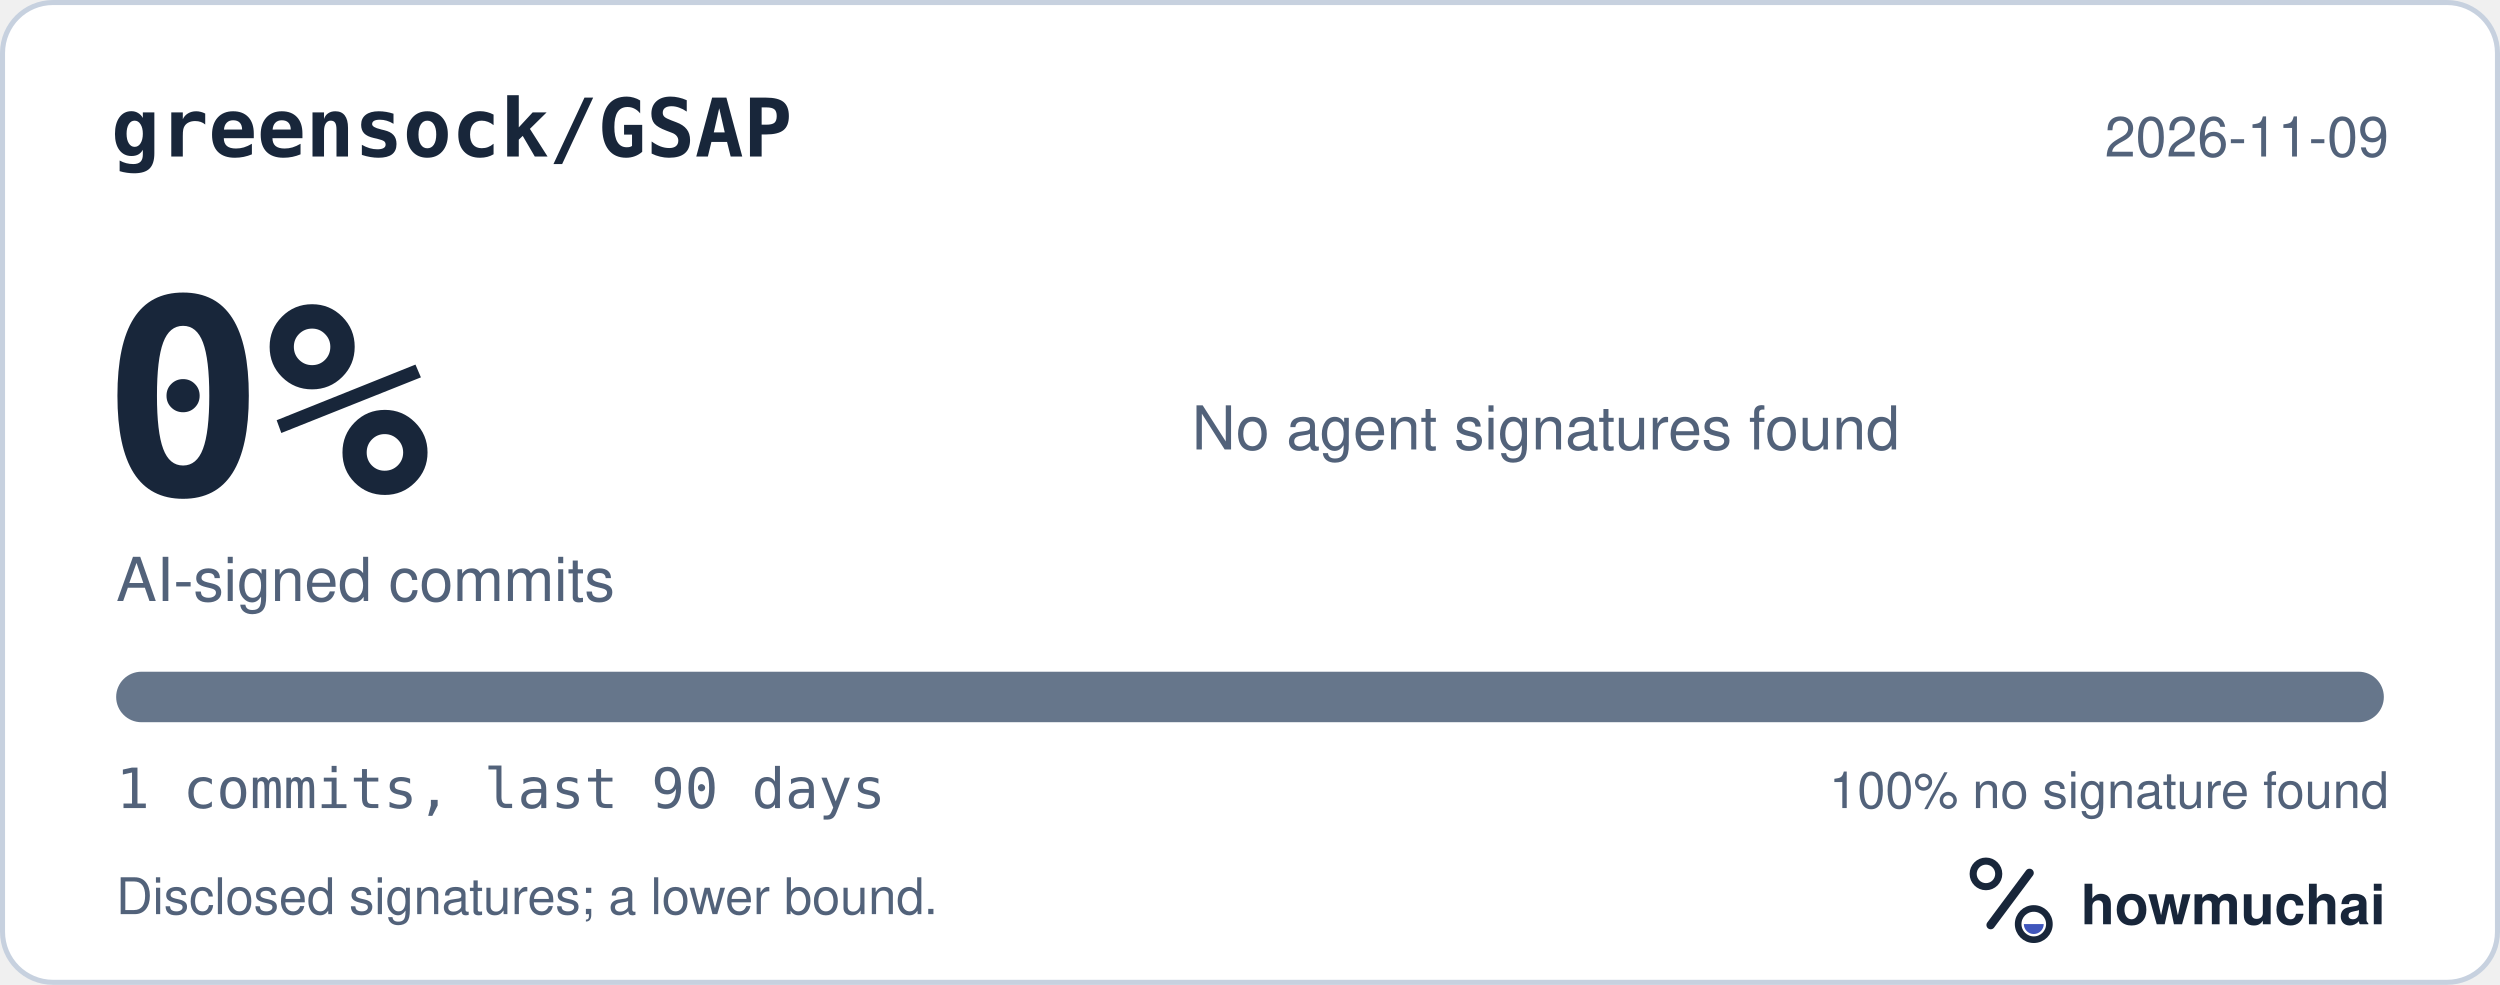
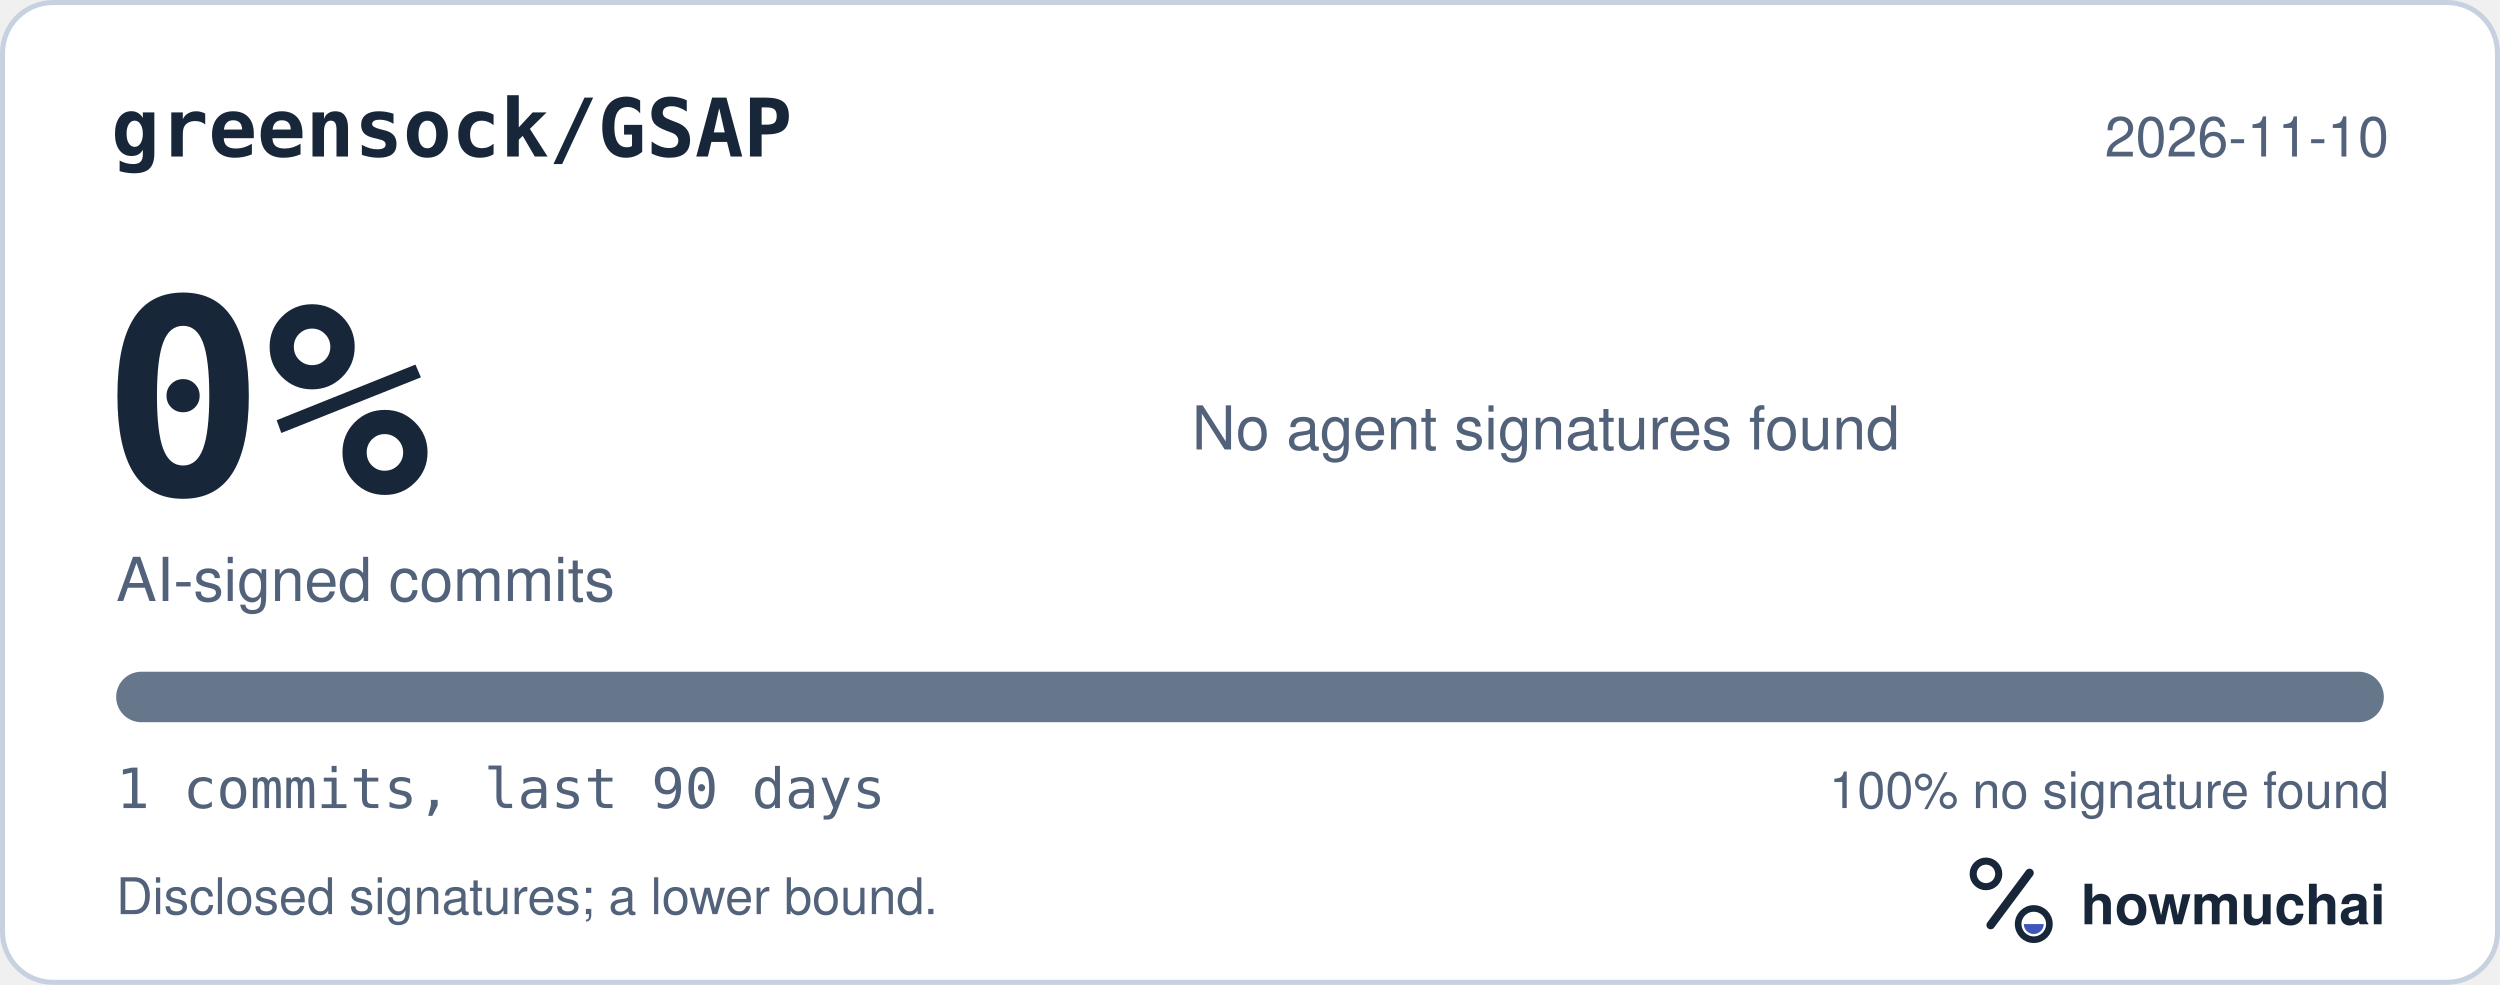
<svg xmlns="http://www.w3.org/2000/svg" width="495" height="195" viewBox="0 0 495 195" role="img" aria-labelledby="hm-t hm-d">
  <rect x="0.5" y="0.5" width="494" height="194" rx="10" fill="#FFFFFF" stroke="#C7D1DF" />
  <text x="22" y="31" fill="#18263A" font-family="ui-monospace, SF Mono, Menlo, Consolas, IBM Plex Mono, monospace" font-size="16" font-weight="600">greensock/GSAP</text>
-   <text x="473" y="31" fill="#52627A" font-family="-apple-system, BlinkMacSystemFont, Segoe UI, Helvetica, Arial, Fira Sans, sans-serif" font-size="11" text-anchor="end">2026-11-09</text>
+   <text x="473" y="31" fill="#52627A" font-family="-apple-system, BlinkMacSystemFont, Segoe UI, Helvetica, Arial, Fira Sans, sans-serif" font-size="11" text-anchor="end">2026-11-10</text>
  <text x="20" y="98" fill="#18263A" font-family="ui-monospace, SF Mono, Menlo, Consolas, IBM Plex Mono, monospace" font-size="54" font-weight="700">0%</text>
  <text x="23" y="119" fill="#52627A" font-family="-apple-system, BlinkMacSystemFont, Segoe UI, Helvetica, Arial, Fira Sans, sans-serif" font-size="12">AI-signed commits</text>
  <text x="236" y="89" fill="#52627A" font-family="-apple-system, BlinkMacSystemFont, Segoe UI, Helvetica, Arial, Fira Sans, sans-serif" font-size="12">No agent signatures found</text>
  <defs>
    <clipPath id="hm-bar">
      <rect x="23" y="133" width="449" height="10" rx="5" />
    </clipPath>
  </defs>
  <rect x="23" y="133" width="449" height="10" rx="5" fill="#66768B" />
  <g clip-path="url(#hm-bar)" />
  <text x="23" y="160" fill="#52627A" font-family="ui-monospace, SF Mono, Menlo, Consolas, IBM Plex Mono, monospace" font-size="11">1 commits, last 90 days</text>
  <text x="473" y="160" fill="#52627A" font-family="-apple-system, BlinkMacSystemFont, Segoe UI, Helvetica, Arial, Fira Sans, sans-serif" font-size="10" text-anchor="end">100% no signature found</text>
  <text x="23" y="181" fill="#52627A" font-family="-apple-system, BlinkMacSystemFont, Segoe UI, Helvetica, Arial, Fira Sans, sans-serif" font-size="10">Disclosed signatures; a lower bound.</text>
  <g transform="translate(386 166) scale(0.046875)">
    <circle cx="154" cy="150" r="54" fill="none" stroke="#18263A" stroke-width="30" />
    <path d="M174 366 338 146" fill="none" stroke="#18263A" stroke-width="36" stroke-linecap="round" />
    <circle cx="356" cy="362" r="66" fill="none" stroke="#18263A" stroke-width="28" />
    <path d="M314 362a42 42 0 0 0 84 0Z" fill="#4056BC" />
  </g>
  <text x="412" y="183" fill="#18263A" font-family="-apple-system, BlinkMacSystemFont, Segoe UI, Helvetica, Arial, Fira Sans, sans-serif" font-size="11" font-weight="650">howmuchai</text>
</svg>
